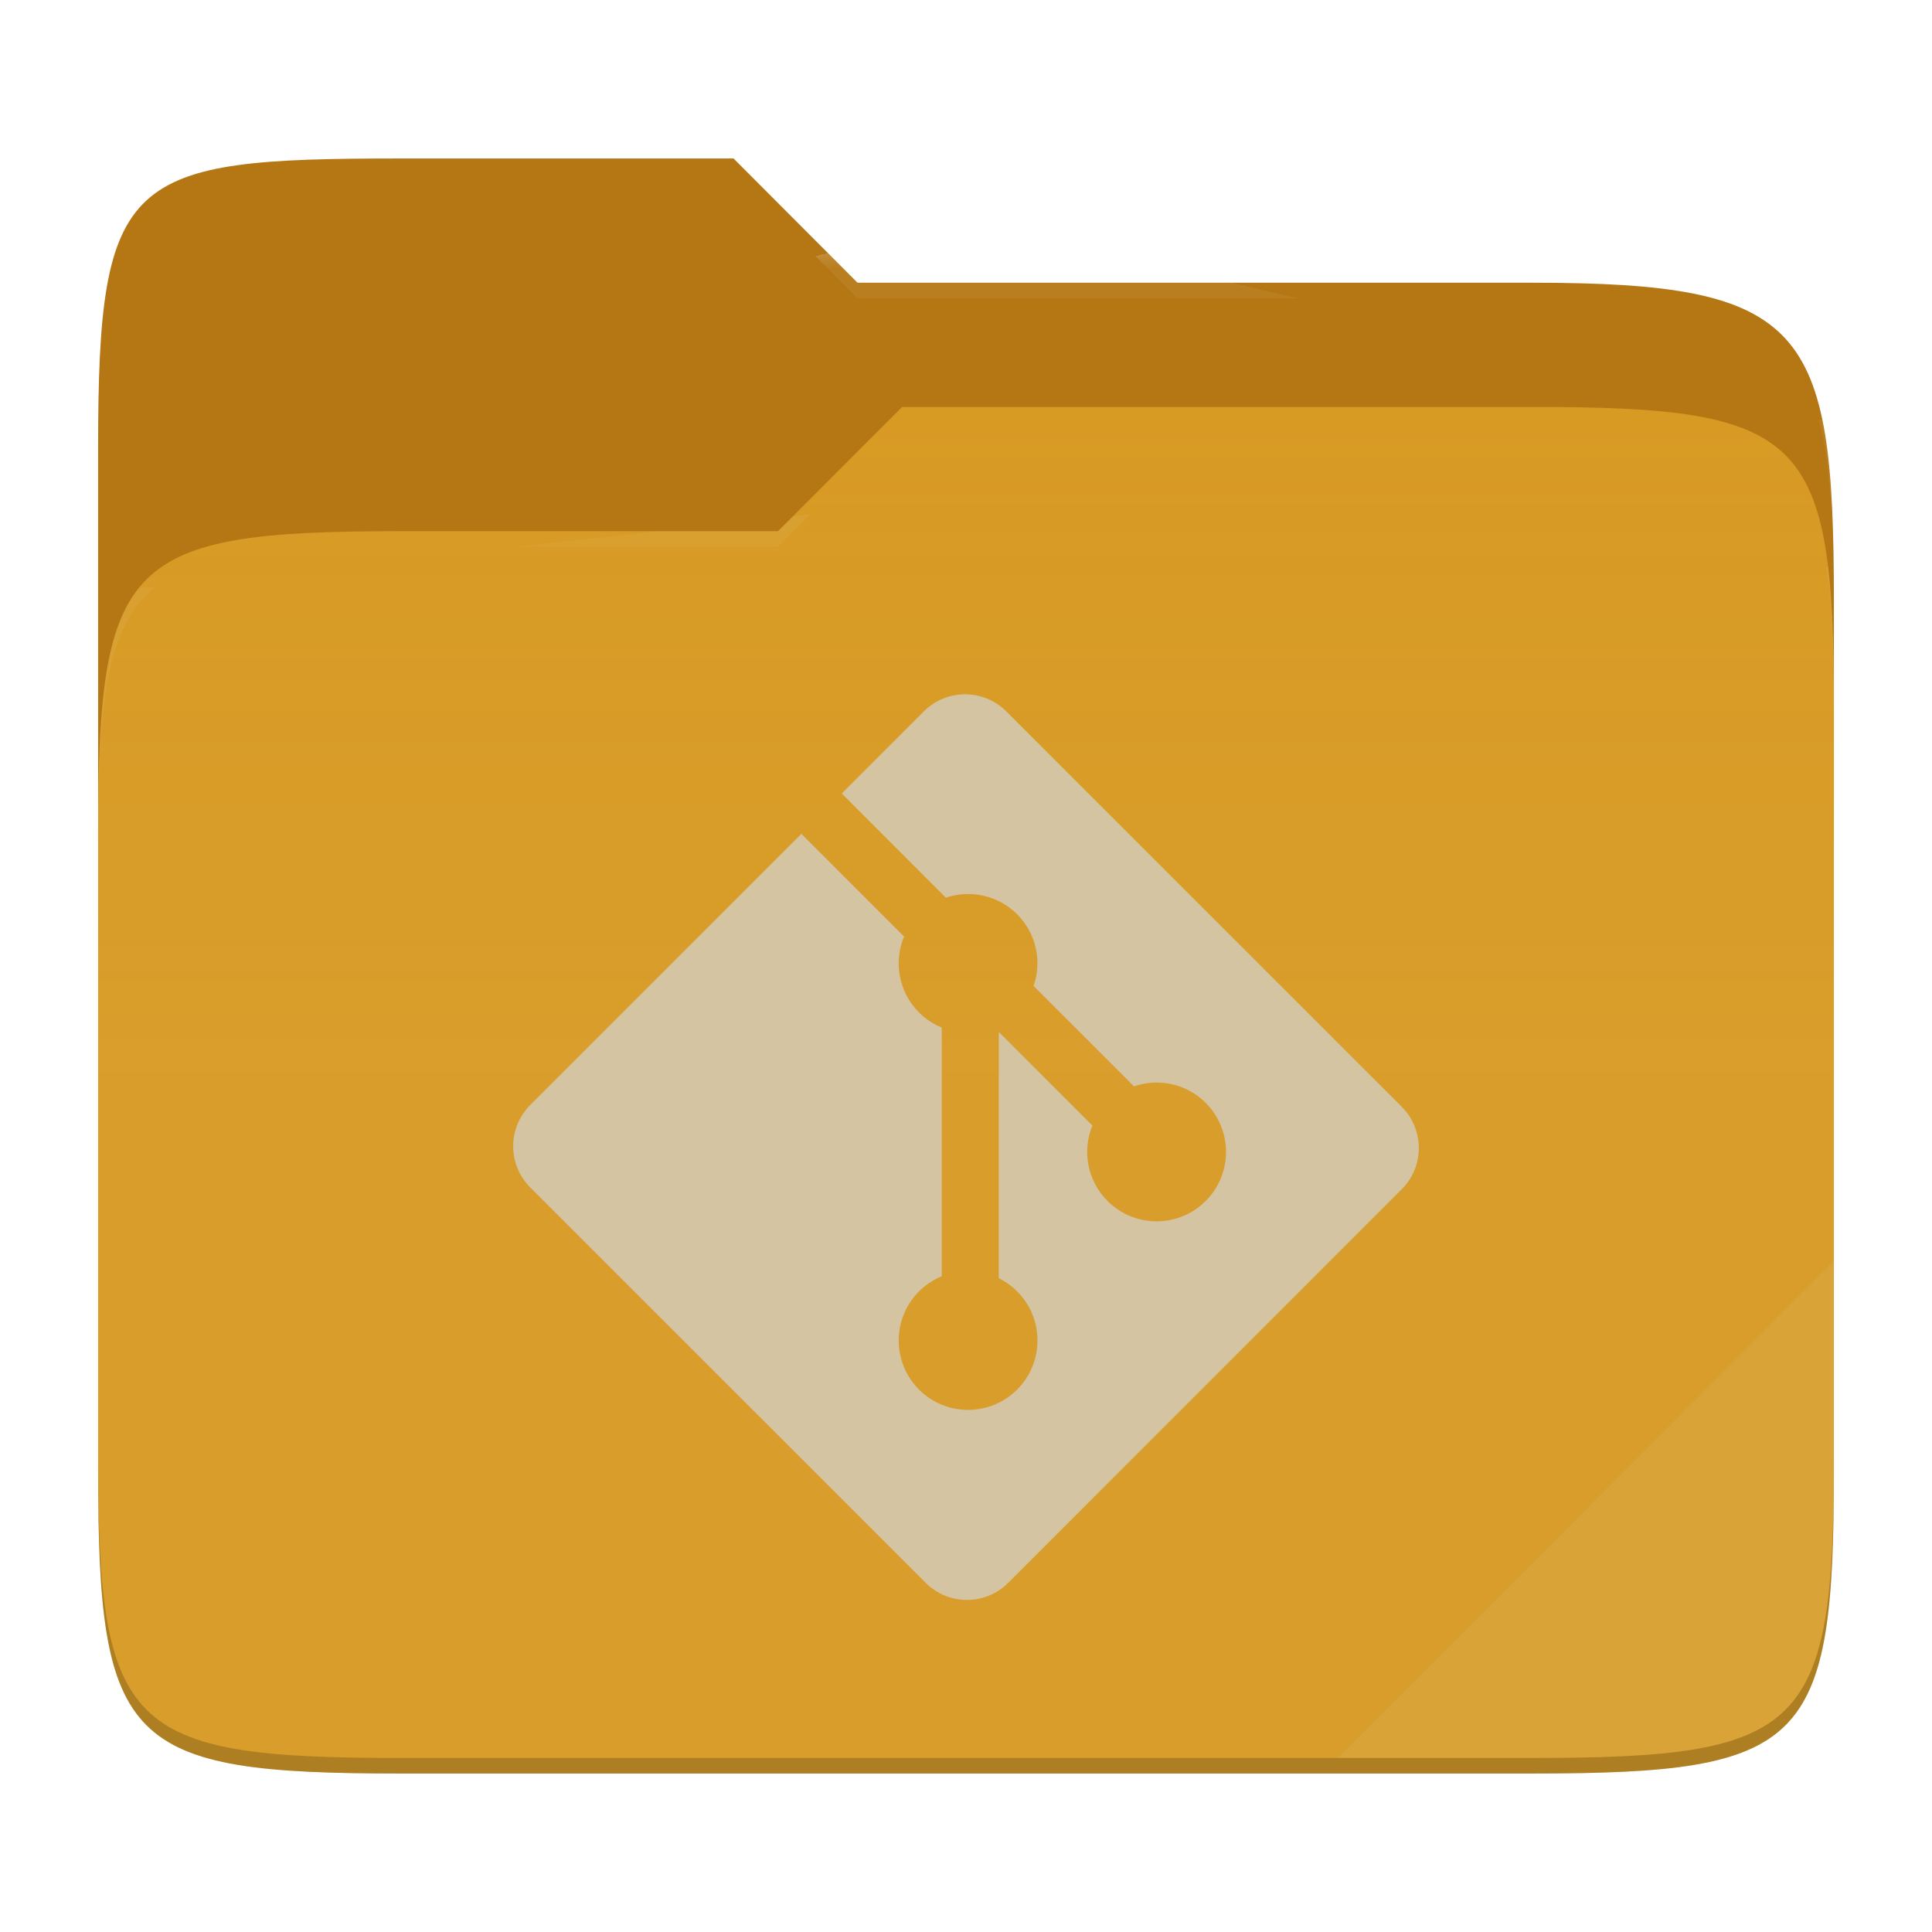
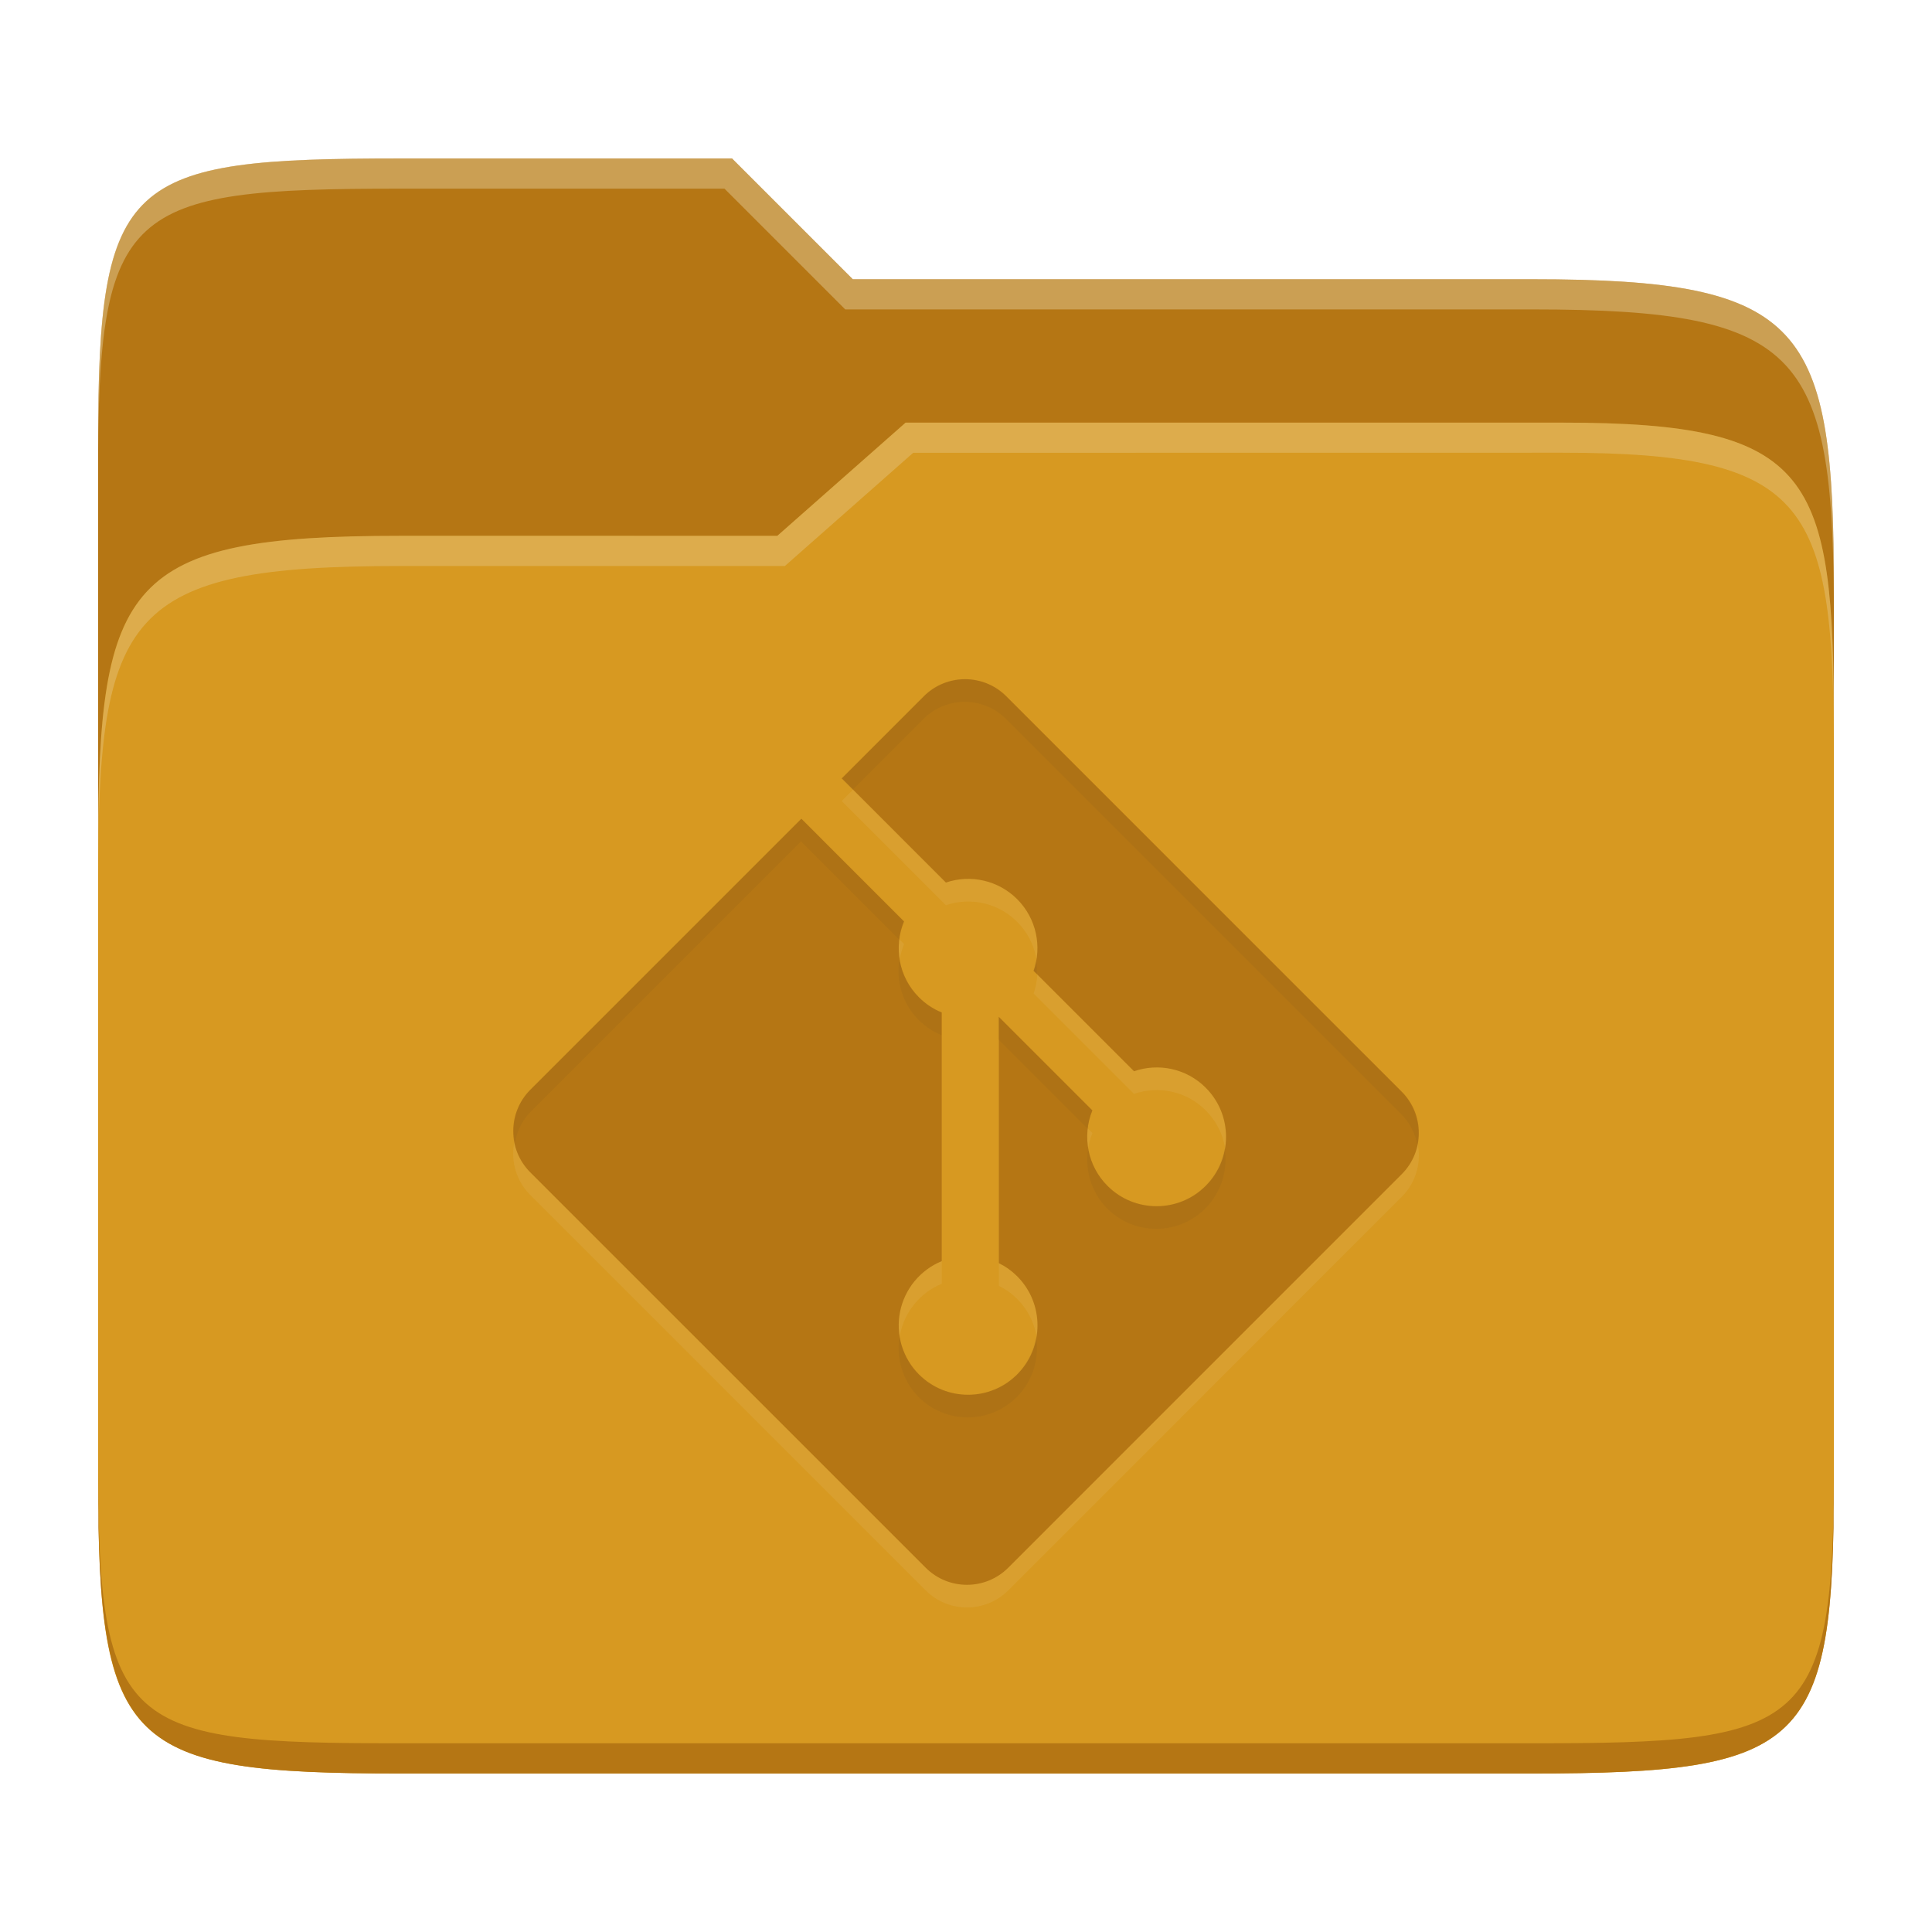
- <svg xmlns="http://www.w3.org/2000/svg" style="isolation:isolate" width="256" height="256">
-   <path fill="#b57614" d="M53.039 21C16.724 21 13 23.055 13 59.371v52.167h230V79.563c0-36.316-3.724-42.102-40.039-42.102h-89.336L97.198 21H53.039z" />
-   <path fill="#d79921" d="M53.039 70.384C16.722 70.384 13 74.114 13 110.429v84.524C13 231.269 16.722 235 53.039 235h149.922c36.317 0 40.039-3.731 40.039-40.047V93.969c0-36.316-3.722-40.047-40.039-40.047H119.53l-16.438 16.462H53.039z" />
-   <linearGradient id="a" x2="0" y1=".5" y2="-.5" gradientTransform="matrix(230 0 0 181.078 13 53.922)" gradientUnits="userSpaceOnUse">
-     <stop offset="0%" stop-color="#ebdbb2" stop-opacity=".07" />
-     <stop offset="67.282%" stop-color="#ebdbb2" stop-opacity="0" />
-   </linearGradient>
-   <path fill="url(#a)" d="M53.039 70.384C16.722 70.384 13 74.114 13 110.429v84.524C13 231.269 16.722 235 53.039 235h149.922c36.317 0 40.039-3.731 40.039-40.047V93.969c0-36.316-3.722-40.047-40.039-40.047H119.53l-16.438 16.462H53.039z" />
-   <g opacity=".4">
-     <radialGradient id="b" cx=".5" cy=".5" r=".272" fx=".5" fy=".136" gradientTransform="matrix(230 0 0 60.62 13 21)" gradientUnits="userSpaceOnUse">
-       <stop offset="0%" stop-color="#ebdbb2" />
-       <stop offset="100%" stop-color="#ebdbb2" stop-opacity=".204" />
-     </radialGradient>
-     <path fill="url(#b)" d="M53.039 21C16.724 21 13 23.055 13 59.371v2.059c0-36.316 3.724-38.373 40.039-38.373h44.159l16.427 16.461h89.336c36.315 0 40.039 5.786 40.039 42.102v-2.057c0-36.316-3.724-42.102-40.039-42.102h-89.336L97.198 21H53.039z" />
-   </g>
-   <g opacity=".4">
-     <radialGradient id="c" cx=".5" cy=".5" r=".272" fx=".482" fy=".211" gradientTransform="matrix(230 0 0 58.565 13 53.922)" gradientUnits="userSpaceOnUse">
-       <stop offset="0%" stop-color="#ebdbb2" />
-       <stop offset="100%" stop-color="#ebdbb2" stop-opacity=".204" />
-     </radialGradient>
-     <path fill="url(#c)" d="M119.53 53.922l-16.438 16.462H53.039C16.724 70.384 13 74.112 13 110.427v2.06c0-36.316 3.724-40.046 40.039-40.046h50.053l16.438-16.46h83.431c36.315 0 40.039 3.727 40.039 40.043v-2.057c0-36.316-3.724-40.045-40.039-40.045H119.53z" />
-   </g>
-   <path fill="#ebdbb2" opacity=".1" d="M243 167.096l-65.715 65.845h25.676c36.315 0 40.039-3.727 40.039-40.043v-25.802z" />
-   <path opacity=".2" d="M13 192.898v2.057C13 231.271 16.724 235 53.039 235h149.922c36.315 0 40.039-3.729 40.039-40.045v-2.057c0 36.316-3.724 40.043-40.039 40.043H53.039c-36.315 0-40.039-3.727-40.039-40.043z" />
-   <g fill="#d5c4a1">
-     <path d="M185.737 146.654l-52.396-52.391c-3.013-3.017-7.909-3.017-10.927 0l-10.877 10.882 13.798 13.802a9.174 9.174 0 0 1 9.442 2.202c2.57 2.575 3.29 6.28 2.182 9.501l13.3 13.3c3.221-1.112 6.931-.393 9.501 2.182 3.591 3.591 3.591 9.41 0 13.005a9.195 9.195 0 0 1-13.008 0 9.2 9.2 0 0 1-2.003-10l-12.404-12.405v32.645a9.175 9.175 0 0 1 2.432 1.739c3.59 3.591 3.59 9.41 0 13.009a9.198 9.198 0 0 1-13.005 0 9.203 9.203 0 0 1 3.014-15.016V136.16a9.093 9.093 0 0 1-3.014-2.007c-2.718-2.718-3.373-6.715-1.979-10.056l-13.604-13.608-35.926 35.925a7.733 7.733 0 0 0 0 10.932l52.396 52.391a7.733 7.733 0 0 0 10.932 0l52.146-52.151a7.733 7.733 0 0 0 0-10.932z" />
-   </g>
+ <svg xmlns="http://www.w3.org/2000/svg" width="256" height="256" version="1.1">
+   <path d="m53.047 21c-36.322 0-40.047 2.481-40.047 37.772v96.653h230v-77.055c0-35.291-3.678-41.37-40-41.37h-90l-16-16z" fill="#b57614" />
+   <path d="m53 71c-36.338 0-39.996 6.144-39.996 41.397v83.653c0 35.313 3.686 38.951 40.002 38.951h149.99c36.316 0 40-3.639 40-38.951v-99.621c0-33.574-2.687-40.428-36-40.428h-87l-17 15z" fill="#d79921" />
+   <path d="m243 193.99c0 35.291-3.653 37.006-39.974 37.006h-150.02c-36.319 0-40.005-1.715-40.005-37v2c0 35.641 4 39 40.005 39h150.02c36.399 0 39.974-3.727 39.974-38.998z" fill="#b57614" />
+   <path d="m120 56-17 15h-50c-36.156 0-39.996 5.917-39.996 41.433v4.141c0-35.295 3.684-41.574 39.996-41.574h51l17-15 86.001-0.011c33.136-0.004 35.999 7.05 35.999 40.591v-4.141c0-33.541-2.649-40.44-36-40.44z" fill="#ebdbb2" opacity=".3" />
+   <path d="m97 21-43.953 1e-6c-36.322 0-40.052 2.451-40.052 37.744v3.91c0-35.291 3.682-37.655 40.005-37.655h43l16 16h91c36.322 0 40 5.989 40 41.281v-3.907c0-35.291-3.678-41.373-40-41.373h-90z" fill="#ebdbb2" opacity=".4" />
+   <path d="m185.74 147.65-52.396-52.391c-3.013-3.017-7.909-3.017-10.927 0l-10.877 10.882 13.798 13.802a9.174 9.174 0 0 1 9.442 2.202c2.57 2.575 3.29 6.28 2.182 9.501l13.3 13.3c3.221-1.112 6.931-0.393 9.501 2.182 3.591 3.591 3.591 9.41 0 13.005a9.195 9.195 0 0 1-13.008 0 9.2 9.2 0 0 1-2.003-10l-12.404-12.405v32.645a9.175 9.175 0 0 1 2.432 1.739c3.59 3.591 3.59 9.41 0 13.009a9.198 9.198 0 0 1-13.005 0 9.203 9.203 0 0 1 3.014-15.016v-32.949a9.093 9.093 0 0 1-3.014-2.007c-2.718-2.718-3.373-6.715-1.979-10.056l-13.604-13.608-35.926 35.925a7.733 7.733 0 0 0 0 10.932l52.396 52.391a7.733 7.733 0 0 0 10.932 0l52.146-52.151a7.733 7.733 0 0 0 0-10.932z" fill="#ebdbb2" opacity=".1" />
+   <path d="m185.74 144.65-52.396-52.391c-3.013-3.017-7.909-3.017-10.927 0l-10.877 10.882 13.798 13.802a9.174 9.174 0 0 1 9.442 2.202c2.57 2.575 3.29 6.28 2.182 9.501l13.3 13.3c3.221-1.112 6.931-0.393 9.501 2.182 3.591 3.591 3.591 9.41 0 13.005a9.195 9.195 0 0 1-13.008 0 9.2 9.2 0 0 1-2.003-10l-12.404-12.405v32.645a9.175 9.175 0 0 1 2.432 1.739c3.59 3.591 3.59 9.41 0 13.009a9.198 9.198 0 0 1-13.005 0 9.203 9.203 0 0 1 3.014-15.016v-32.949a9.093 9.093 0 0 1-3.014-2.007c-2.718-2.718-3.373-6.715-1.979-10.056l-13.604-13.608-35.926 35.925a7.733 7.733 0 0 0 0 10.932l52.396 52.391a7.733 7.733 0 0 0 10.932 0l52.146-52.151a7.733 7.733 0 0 0 0-10.932z" fill="#b57614" />
+   <path d="m127.83 89.996c-1.978 0-3.956 0.755-5.465 2.264l-10.879 10.881 1.502 1.502 9.377-9.379c3.018-3.017 7.913-3.017 10.926 0l52.396 52.391a7.733 7.733 0 0 1 2.1 3.963 7.733 7.733 0 0 0-2.1-6.967l-52.396-52.391c-1.506-1.508-3.483-2.264-5.461-2.264zm-21.691 18.488-35.926 35.926a7.733 7.733 0 0 0-1.963 6.969 7.733 7.733 0 0 1 1.963-3.965l35.926-35.926 12.982 12.986c0.104-0.812 0.303-1.614 0.623-2.381zm31.133 18.672c-0.084 0.503-0.194 1.004-0.361 1.49l0.486 0.486c0.035-0.661-0.019-1.322-0.125-1.977zm-18.1 0.031c-0.452 2.815 0.381 5.795 2.551 7.965a9.093 9.093 0 0 0 3.014 2.008v-3.004a9.093 9.093 0 0 1-3.014-2.008c-1.402-1.402-2.245-3.144-2.551-4.961zm13.123 7.541v3.004l11.807 11.807a9.2 9.2 0 0 1 0.598-2.406zm29.965 17.402c-0.302 1.83-1.137 3.589-2.549 5.002a9.195 9.195 0 0 1-13.008 0 9.2 9.2 0 0 1-2.525-4.894 9.2 9.2 0 0 0 2.525 7.898 9.195 9.195 0 0 0 13.008 0c2.179-2.182 3.015-5.181 2.549-8.006zm-43.059 24.982a9.203 9.203 0 0 0 2.522 8.012 9.198 9.198 0 0 0 13.004 0c2.179-2.184 3.015-5.184 2.549-8.01-0.302 1.831-1.137 3.591-2.549 5.006a9.198 9.198 0 0 1-13.004 0 9.203 9.203 0 0 1-2.522-5.008z" fill="#282828" opacity=".05" />
</svg>
